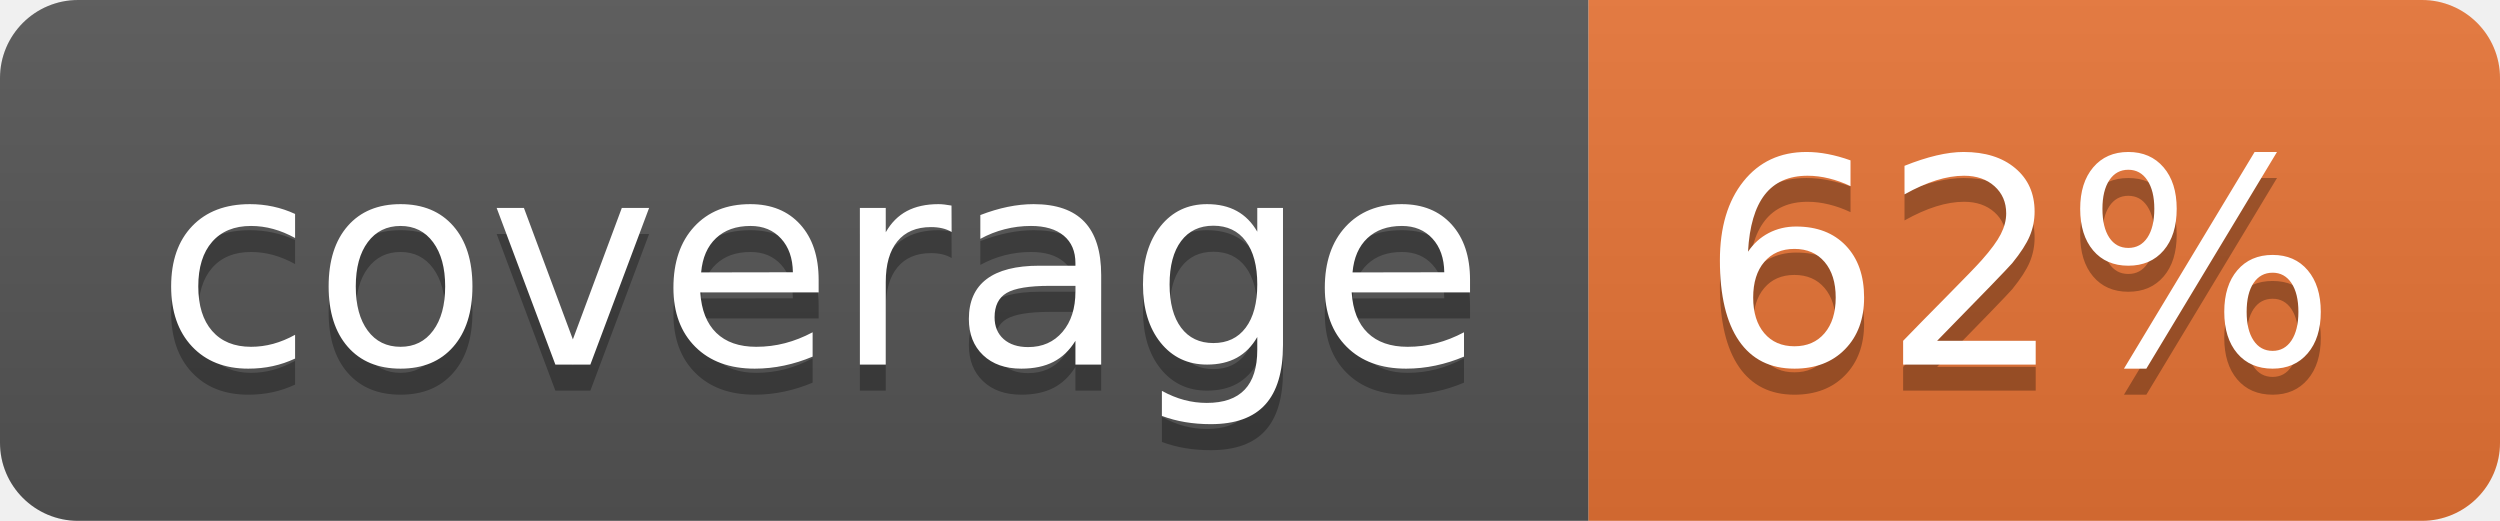
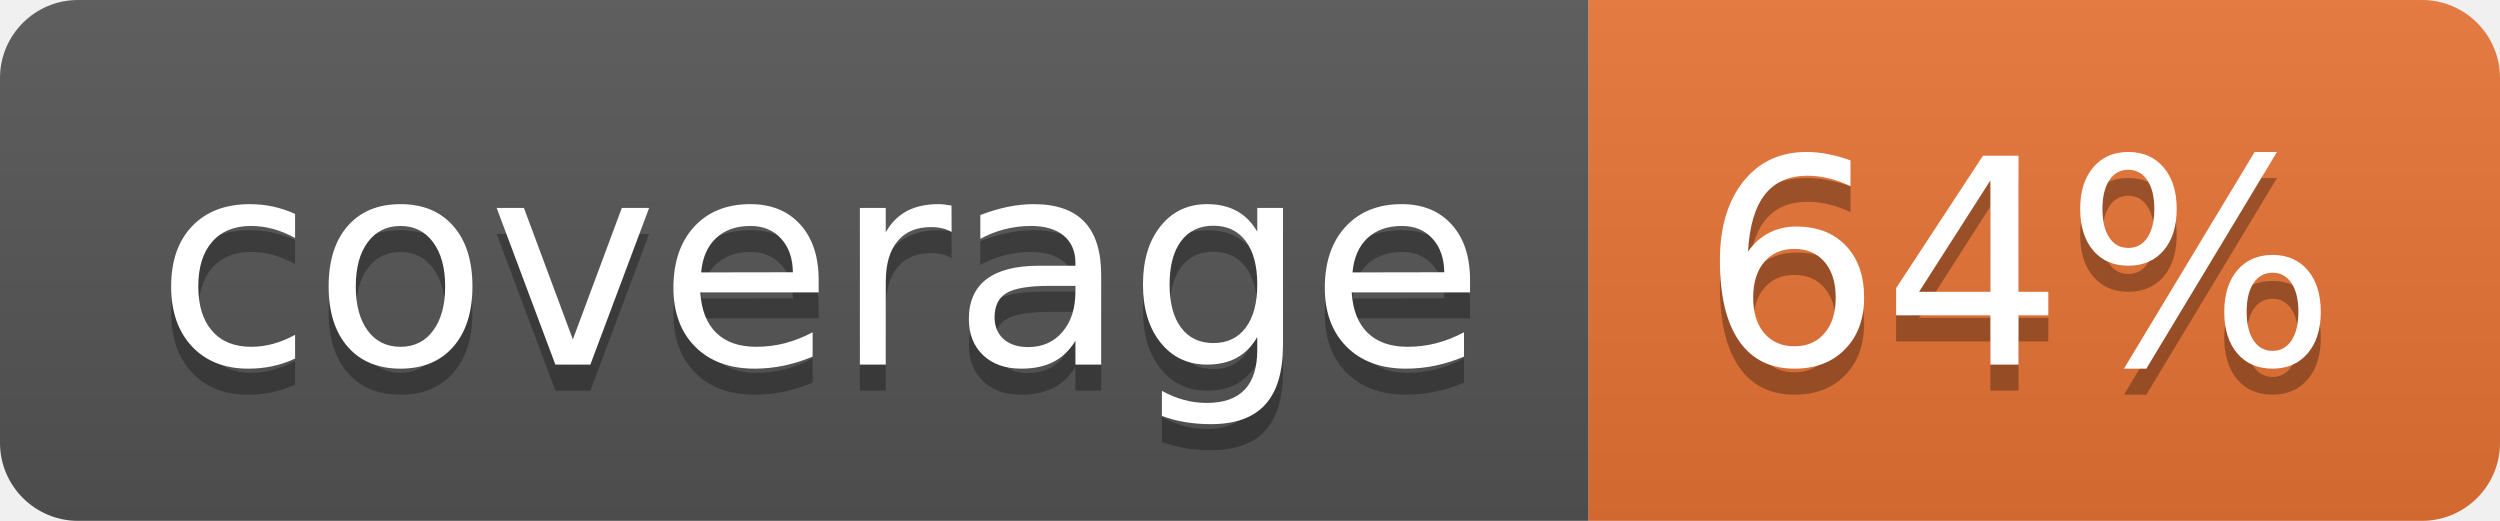
<svg xmlns="http://www.w3.org/2000/svg" width="96" height="20">
  <linearGradient id="b" x2="0" y2="100%">
    <stop offset="0" stop-color="#bbb" stop-opacity=".1" />
    <stop offset="1" stop-opacity=".1" />
  </linearGradient>
  <clipPath id="a">
    <rect width="96" height="20" rx="3" fill="#fff" />
  </clipPath>
  <g clip-path="url(#a)">
    <path fill="#555" d="M0 0h61v20H0z" />
    <path fill="#E87435" d="M61 0h35v20H61z" />
    <path fill="url(#b)" d="M0 0h96v20H0z" />
  </g>
  <g fill="#fff" text-anchor="middle" font-family="DejaVu Sans,Verdana,Geneva,sans-serif" font-size="110">
    <text x="315" y="150" fill="#010101" fill-opacity=".3" transform="scale(.1)" textLength="510">coverage</text>
    <text x="315" y="140" transform="scale(.1)" textLength="510">coverage</text>
-     <text x="775" y="150" fill="#010101" fill-opacity=".3" transform="scale(.1)" textLength="250">62%</text>
-     <text x="775" y="140" transform="scale(.1)" textLength="250">62%</text>
+     <text x="775" y="150" fill="#010101" fill-opacity=".3" transform="scale(.1)" textLength="250">64%</text>
+     <text x="775" y="140" transform="scale(.1)" textLength="250">64%</text>
  </g>
</svg>
